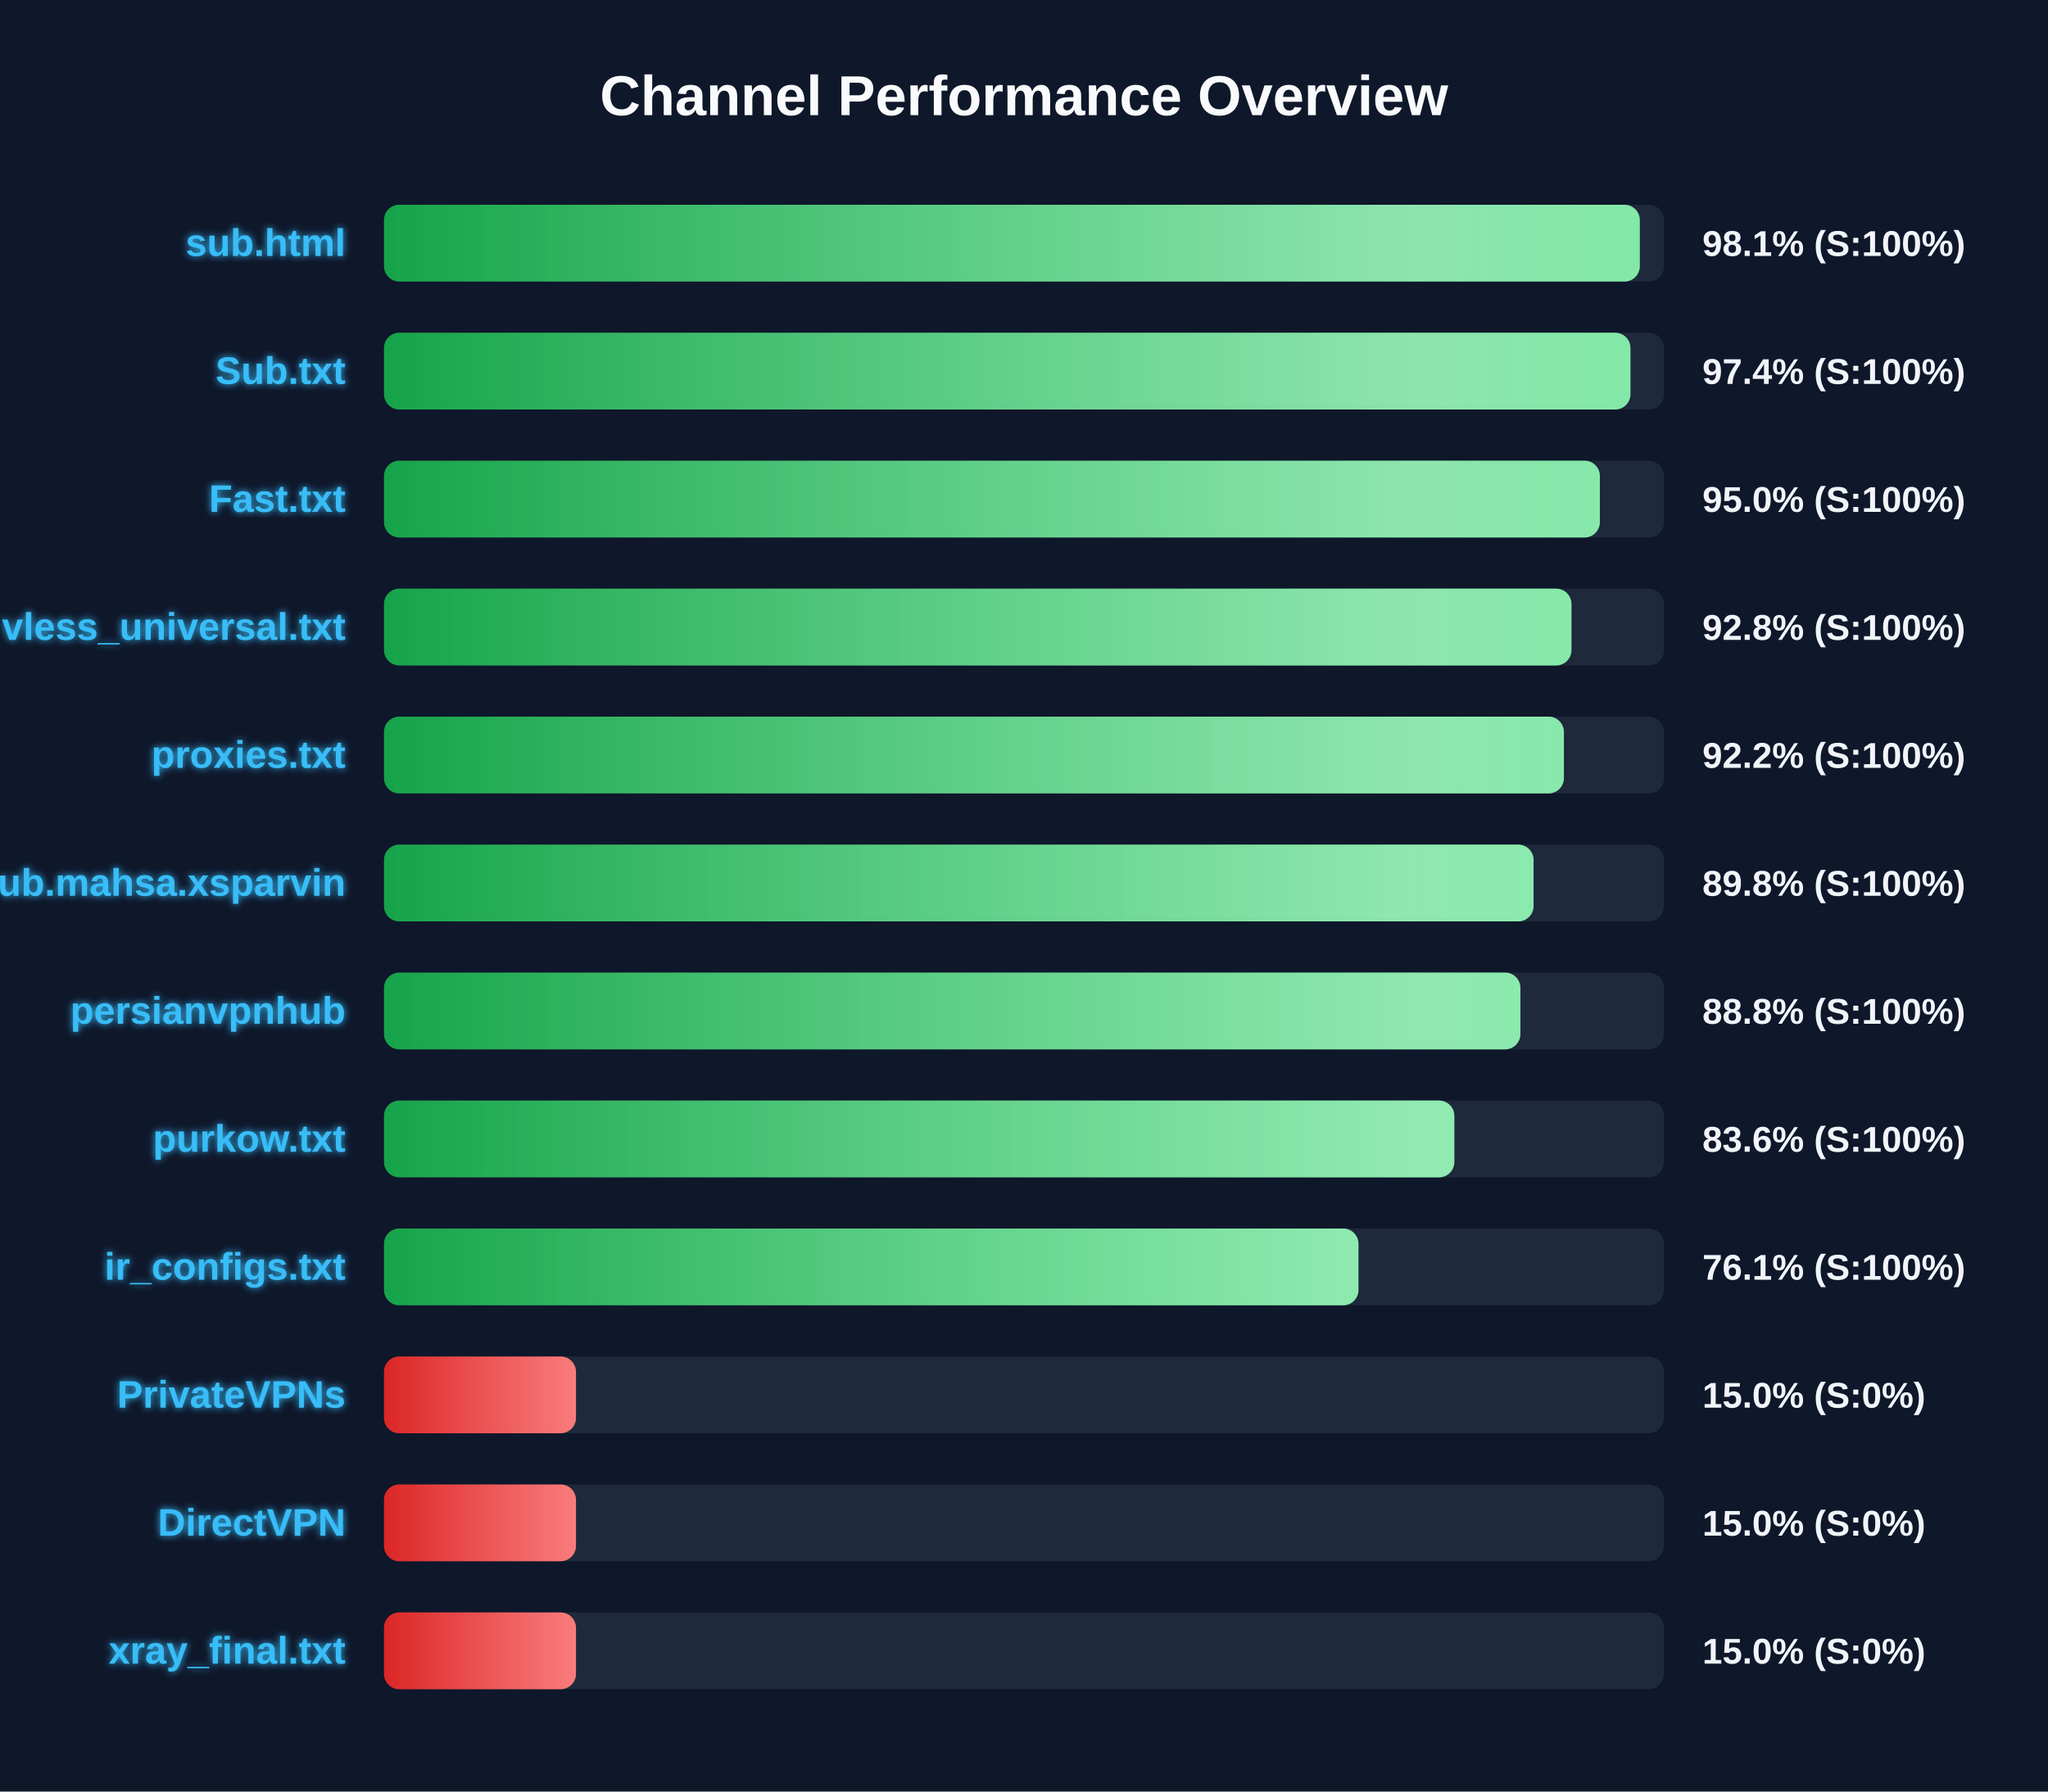
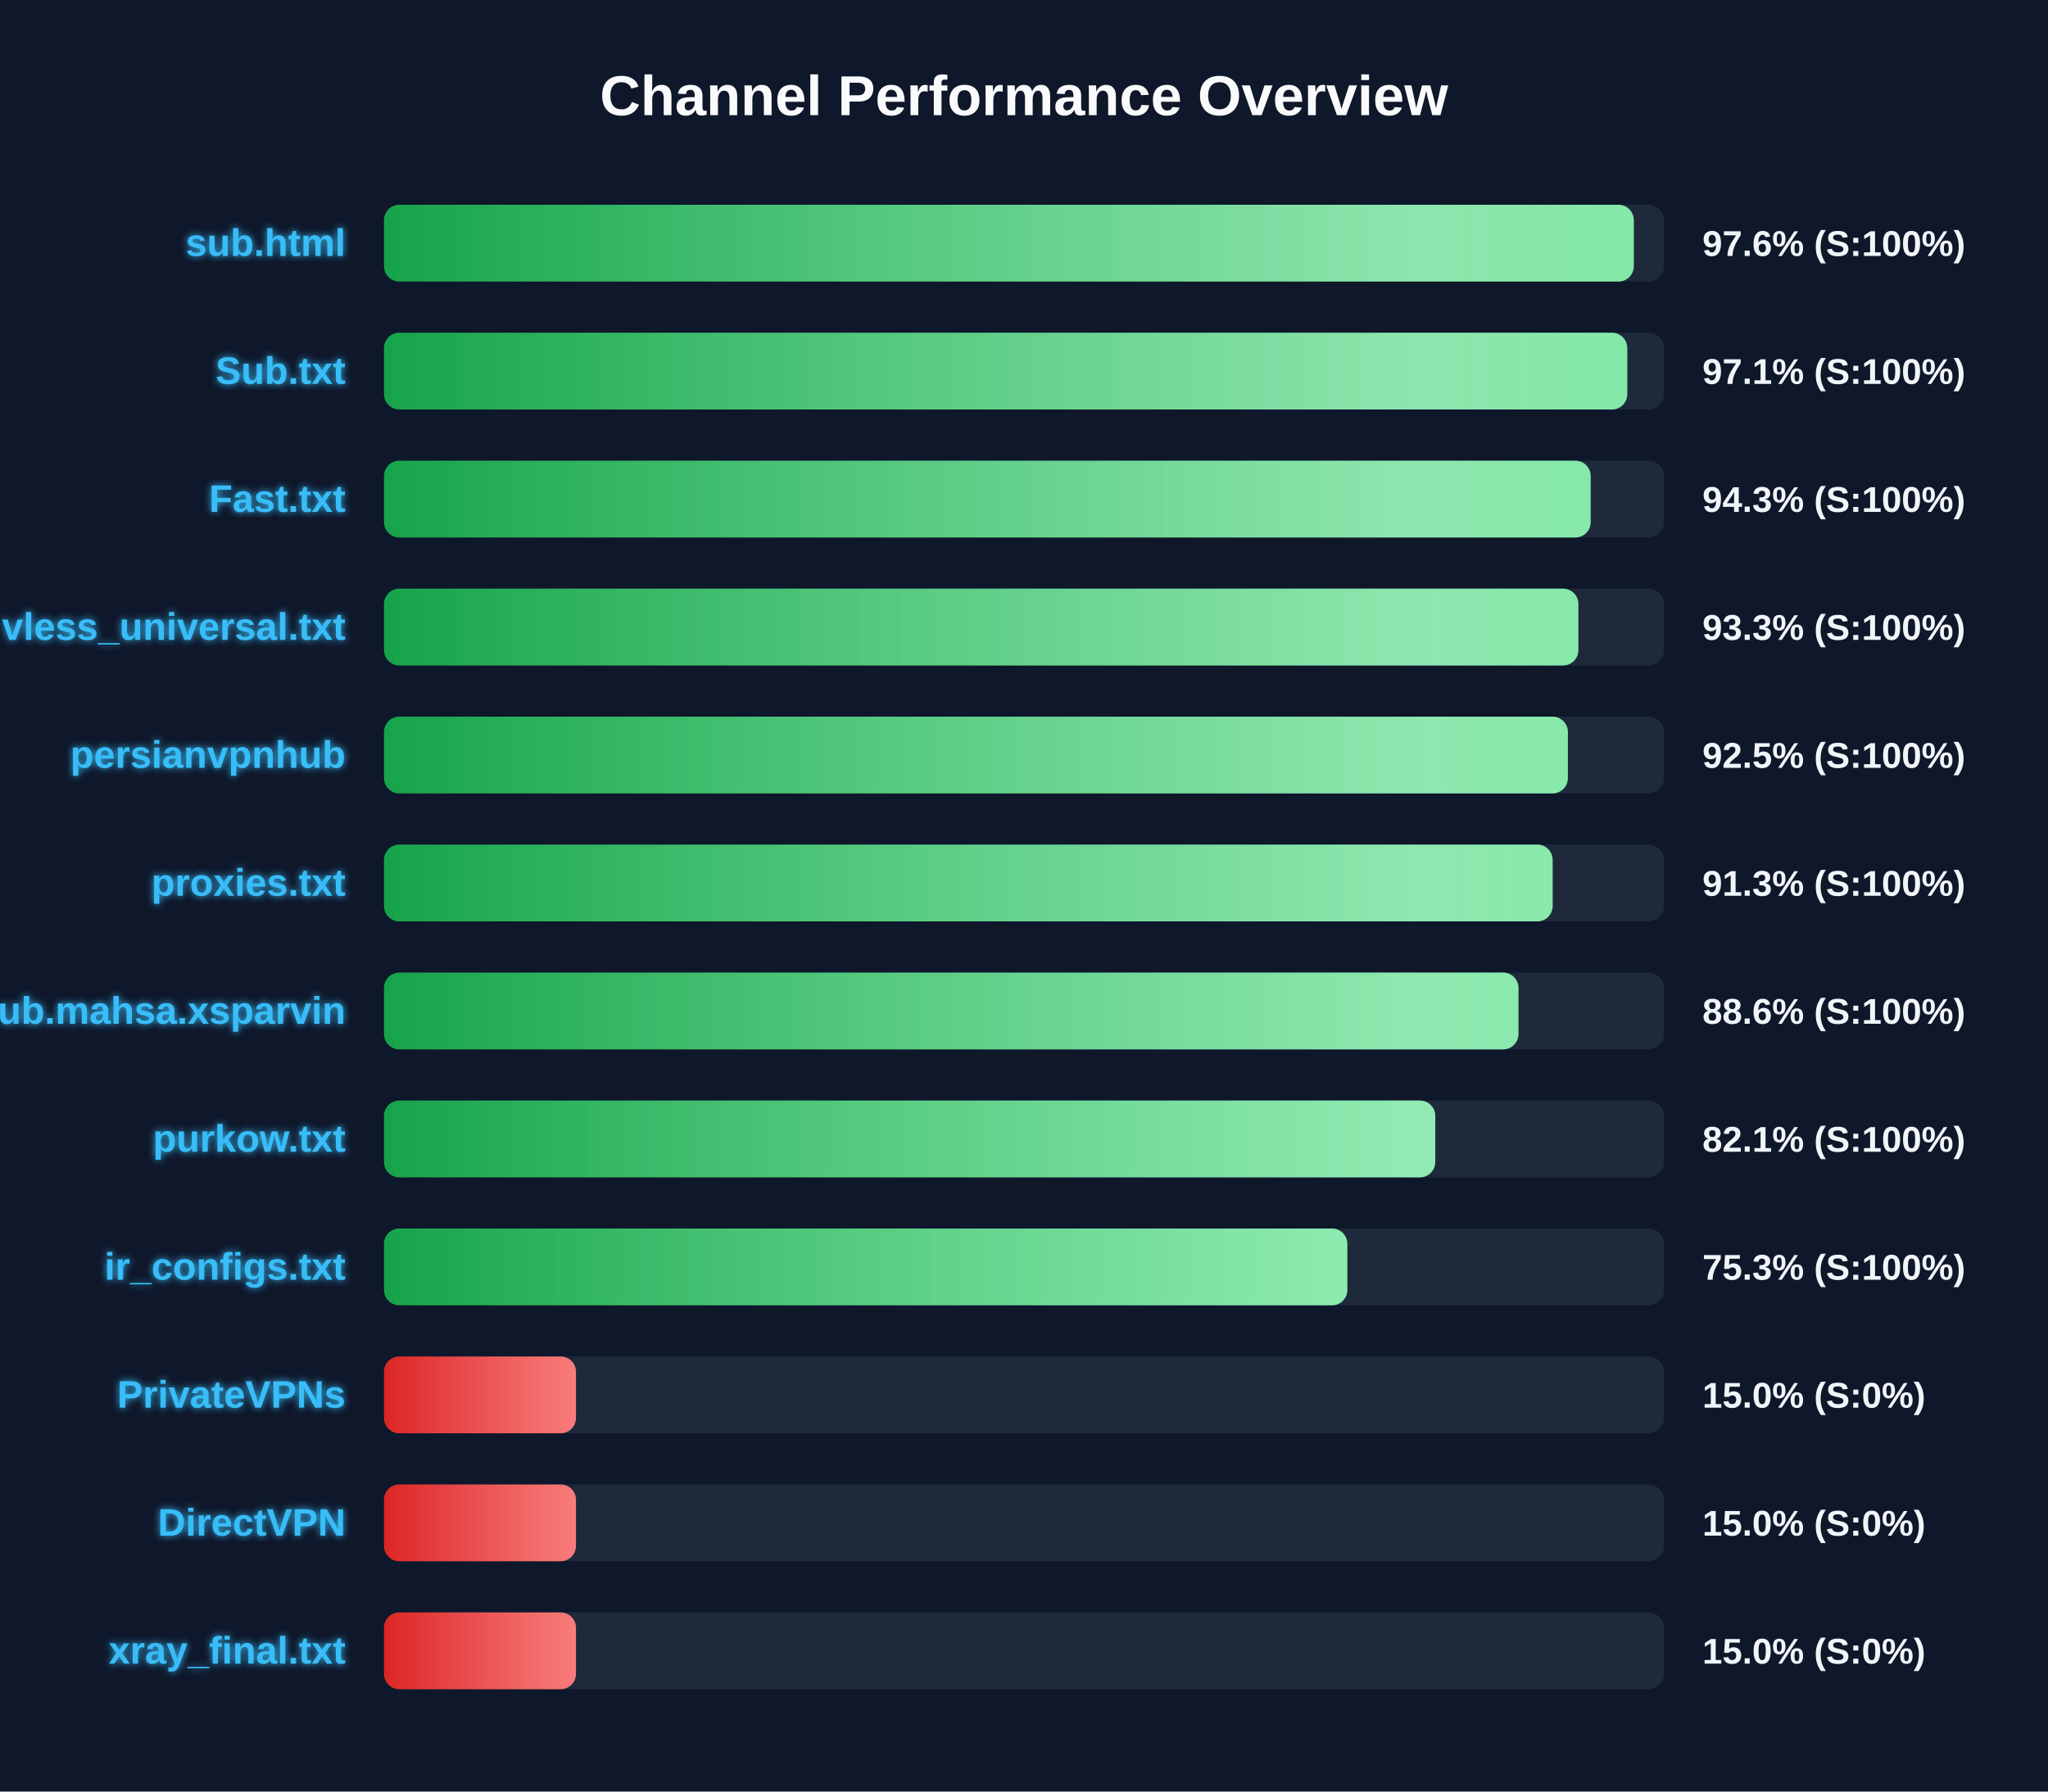
<svg xmlns="http://www.w3.org/2000/svg" width="800" height="700" version="1.1">
  <defs>
    <linearGradient id="grad-green" x1="0%" y1="0%" x2="100%" y2="0%">
      <stop offset="0%" stop-color="#16a34a" />
      <stop offset="100%" stop-color="#4ade80" />
    </linearGradient>
    <linearGradient id="grad-yellow" x1="0%" y1="0%" x2="100%" y2="0%">
      <stop offset="0%" stop-color="#ca8a04" />
      <stop offset="100%" stop-color="#fde047" />
    </linearGradient>
    <linearGradient id="grad-red" x1="0%" y1="0%" x2="100%" y2="0%">
      <stop offset="0%" stop-color="#dc2626" />
      <stop offset="100%" stop-color="#f87171" />
    </linearGradient>
    <linearGradient id="shimmer" x1="0%" y1="0%" x2="100%" y2="0%">
      <stop offset="0%" stop-color="rgba(255,255,255,0)" />
      <stop offset="50%" stop-color="rgba(255,255,255,0.4)" />
      <stop offset="100%" stop-color="rgba(255,255,255,0)" />
    </linearGradient>
    <filter id="glow" x="-20%" y="-20%" width="140%" height="140%">
      <feGaussianBlur stdDeviation="1.5" result="blur" />
      <feComposite in="SourceGraphic" in2="blur" operator="over" />
    </filter>
  </defs>
  <style>
        .bg-rect { fill: #0f172a; }
        .title { font: bold 22px 'Segoe UI', Arial, sans-serif; fill: #f8fafc; }
        .row { font: bold 15px 'Segoe UI', Arial, sans-serif; fill: #38bdf8; filter: url(#glow); }
        .score { font: bold 14px 'Segoe UI', Arial, sans-serif; fill: #f1f5f9; }
        @keyframes shimmer-anim {
            0% { transform: translateX(-100%); }
            100% { transform: translateX(200%); }
        }
        .shimmer-rect {
            animation: shimmer-anim 2.5s infinite linear;
        }
    </style>
  <rect width="100%" height="100%" class="bg-rect" />
  <text x="400" y="45" text-anchor="middle" class="title">Channel Performance Overview</text>
  <rect x="150" y="80" width="500" height="30" fill="#1e293b" rx="6" />
  <clipPath id="clip-0">
-     <rect x="150" y="80" width="490.55" height="30" rx="6" />
+     <rect x="150" y="80" width="488.2" height="30" rx="6" />
  </clipPath>
-   <rect x="150" y="80" width="490.55" height="30" fill="url(#grad-green)" rx="6" />
+   <rect x="150" y="80" width="488.2" height="30" fill="url(#grad-green)" rx="6" />
  <g clip-path="url(#clip-0)">
    <rect x="150" y="80" width="100%" height="30" fill="url(#shimmer)" class="shimmer-rect" />
  </g>
  <text x="135" y="100" text-anchor="end" class="row">sub.html</text>
-   <text x="665" y="100" text-anchor="start" class="score">98.1% (S:100%)</text>
+   <text x="665" y="100" text-anchor="start" class="score">97.6% (S:100%)</text>
  <rect x="150" y="130" width="500" height="30" fill="#1e293b" rx="6" />
  <clipPath id="clip-1">
-     <rect x="150" y="130" width="486.9" height="30" rx="6" />
+     <rect x="150" y="130" width="485.65" height="30" rx="6" />
  </clipPath>
-   <rect x="150" y="130" width="486.9" height="30" fill="url(#grad-green)" rx="6" />
+   <rect x="150" y="130" width="485.65" height="30" fill="url(#grad-green)" rx="6" />
  <g clip-path="url(#clip-1)">
    <rect x="150" y="130" width="100%" height="30" fill="url(#shimmer)" class="shimmer-rect" />
  </g>
  <text x="135" y="150" text-anchor="end" class="row">Sub.txt</text>
-   <text x="665" y="150" text-anchor="start" class="score">97.4% (S:100%)</text>
+   <text x="665" y="150" text-anchor="start" class="score">97.1% (S:100%)</text>
  <rect x="150" y="180" width="500" height="30" fill="#1e293b" rx="6" />
  <clipPath id="clip-2">
-     <rect x="150" y="180" width="474.95" height="30" rx="6" />
+     <rect x="150" y="180" width="471.35" height="30" rx="6" />
  </clipPath>
-   <rect x="150" y="180" width="474.95" height="30" fill="url(#grad-green)" rx="6" />
+   <rect x="150" y="180" width="471.35" height="30" fill="url(#grad-green)" rx="6" />
  <g clip-path="url(#clip-2)">
    <rect x="150" y="180" width="100%" height="30" fill="url(#shimmer)" class="shimmer-rect" />
  </g>
  <text x="135" y="200" text-anchor="end" class="row">Fast.txt</text>
-   <text x="665" y="200" text-anchor="start" class="score">95.0% (S:100%)</text>
+   <text x="665" y="200" text-anchor="start" class="score">94.3% (S:100%)</text>
  <rect x="150" y="230" width="500" height="30" fill="#1e293b" rx="6" />
  <clipPath id="clip-3">
-     <rect x="150" y="230" width="463.85" height="30" rx="6" />
+     <rect x="150" y="230" width="466.55" height="30" rx="6" />
  </clipPath>
-   <rect x="150" y="230" width="463.85" height="30" fill="url(#grad-green)" rx="6" />
+   <rect x="150" y="230" width="466.55" height="30" fill="url(#grad-green)" rx="6" />
  <g clip-path="url(#clip-3)">
    <rect x="150" y="230" width="100%" height="30" fill="url(#shimmer)" class="shimmer-rect" />
  </g>
  <text x="135" y="250" text-anchor="end" class="row">vless_universal.txt</text>
-   <text x="665" y="250" text-anchor="start" class="score">92.8% (S:100%)</text>
+   <text x="665" y="250" text-anchor="start" class="score">93.3% (S:100%)</text>
  <rect x="150" y="280" width="500" height="30" fill="#1e293b" rx="6" />
  <clipPath id="clip-4">
-     <rect x="150" y="280" width="460.9" height="30" rx="6" />
+     <rect x="150" y="280" width="462.45" height="30" rx="6" />
  </clipPath>
-   <rect x="150" y="280" width="460.9" height="30" fill="url(#grad-green)" rx="6" />
+   <rect x="150" y="280" width="462.45" height="30" fill="url(#grad-green)" rx="6" />
  <g clip-path="url(#clip-4)">
    <rect x="150" y="280" width="100%" height="30" fill="url(#shimmer)" class="shimmer-rect" />
  </g>
-   <text x="135" y="300" text-anchor="end" class="row">proxies.txt</text>
-   <text x="665" y="300" text-anchor="start" class="score">92.2% (S:100%)</text>
+   <text x="135" y="300" text-anchor="end" class="row">persianvpnhub</text>
+   <text x="665" y="300" text-anchor="start" class="score">92.5% (S:100%)</text>
  <rect x="150" y="330" width="500" height="30" fill="#1e293b" rx="6" />
  <clipPath id="clip-5">
-     <rect x="150" y="330" width="449.05" height="30" rx="6" />
+     <rect x="150" y="330" width="456.5" height="30" rx="6" />
  </clipPath>
-   <rect x="150" y="330" width="449.05" height="30" fill="url(#grad-green)" rx="6" />
+   <rect x="150" y="330" width="456.5" height="30" fill="url(#grad-green)" rx="6" />
  <g clip-path="url(#clip-5)">
    <rect x="150" y="330" width="100%" height="30" fill="url(#shimmer)" class="shimmer-rect" />
  </g>
-   <text x="135" y="350" text-anchor="end" class="row">Sub.mahsa.xsparvin</text>
-   <text x="665" y="350" text-anchor="start" class="score">89.8% (S:100%)</text>
+   <text x="135" y="350" text-anchor="end" class="row">proxies.txt</text>
+   <text x="665" y="350" text-anchor="start" class="score">91.3% (S:100%)</text>
  <rect x="150" y="380" width="500" height="30" fill="#1e293b" rx="6" />
  <clipPath id="clip-6">
-     <rect x="150" y="380" width="443.9" height="30" rx="6" />
+     <rect x="150" y="380" width="443.15" height="30" rx="6" />
  </clipPath>
-   <rect x="150" y="380" width="443.9" height="30" fill="url(#grad-green)" rx="6" />
+   <rect x="150" y="380" width="443.15" height="30" fill="url(#grad-green)" rx="6" />
  <g clip-path="url(#clip-6)">
    <rect x="150" y="380" width="100%" height="30" fill="url(#shimmer)" class="shimmer-rect" />
  </g>
-   <text x="135" y="400" text-anchor="end" class="row">persianvpnhub</text>
-   <text x="665" y="400" text-anchor="start" class="score">88.8% (S:100%)</text>
+   <text x="135" y="400" text-anchor="end" class="row">Sub.mahsa.xsparvin</text>
+   <text x="665" y="400" text-anchor="start" class="score">88.6% (S:100%)</text>
  <rect x="150" y="430" width="500" height="30" fill="#1e293b" rx="6" />
  <clipPath id="clip-7">
-     <rect x="150" y="430" width="418.1" height="30" rx="6" />
+     <rect x="150" y="430" width="410.65" height="30" rx="6" />
  </clipPath>
-   <rect x="150" y="430" width="418.1" height="30" fill="url(#grad-green)" rx="6" />
+   <rect x="150" y="430" width="410.65" height="30" fill="url(#grad-green)" rx="6" />
  <g clip-path="url(#clip-7)">
    <rect x="150" y="430" width="100%" height="30" fill="url(#shimmer)" class="shimmer-rect" />
  </g>
  <text x="135" y="450" text-anchor="end" class="row">purkow.txt</text>
-   <text x="665" y="450" text-anchor="start" class="score">83.6% (S:100%)</text>
+   <text x="665" y="450" text-anchor="start" class="score">82.1% (S:100%)</text>
  <rect x="150" y="480" width="500" height="30" fill="#1e293b" rx="6" />
  <clipPath id="clip-8">
-     <rect x="150" y="480" width="380.65" height="30" rx="6" />
+     <rect x="150" y="480" width="376.3" height="30" rx="6" />
  </clipPath>
-   <rect x="150" y="480" width="380.65" height="30" fill="url(#grad-green)" rx="6" />
+   <rect x="150" y="480" width="376.3" height="30" fill="url(#grad-green)" rx="6" />
  <g clip-path="url(#clip-8)">
    <rect x="150" y="480" width="100%" height="30" fill="url(#shimmer)" class="shimmer-rect" />
  </g>
  <text x="135" y="500" text-anchor="end" class="row">ir_configs.txt</text>
-   <text x="665" y="500" text-anchor="start" class="score">76.1% (S:100%)</text>
+   <text x="665" y="500" text-anchor="start" class="score">75.3% (S:100%)</text>
  <rect x="150" y="530" width="500" height="30" fill="#1e293b" rx="6" />
  <clipPath id="clip-9">
    <rect x="150" y="530" width="75.0" height="30" rx="6" />
  </clipPath>
  <rect x="150" y="530" width="75.0" height="30" fill="url(#grad-red)" rx="6" />
  <g clip-path="url(#clip-9)">
    <rect x="150" y="530" width="100%" height="30" fill="url(#shimmer)" class="shimmer-rect" />
  </g>
  <text x="135" y="550" text-anchor="end" class="row">PrivateVPNs</text>
  <text x="665" y="550" text-anchor="start" class="score">15.0% (S:0%)</text>
  <rect x="150" y="580" width="500" height="30" fill="#1e293b" rx="6" />
  <clipPath id="clip-10">
    <rect x="150" y="580" width="75.0" height="30" rx="6" />
  </clipPath>
  <rect x="150" y="580" width="75.0" height="30" fill="url(#grad-red)" rx="6" />
  <g clip-path="url(#clip-10)">
    <rect x="150" y="580" width="100%" height="30" fill="url(#shimmer)" class="shimmer-rect" />
  </g>
  <text x="135" y="600" text-anchor="end" class="row">DirectVPN</text>
  <text x="665" y="600" text-anchor="start" class="score">15.0% (S:0%)</text>
  <rect x="150" y="630" width="500" height="30" fill="#1e293b" rx="6" />
  <clipPath id="clip-11">
    <rect x="150" y="630" width="75.0" height="30" rx="6" />
  </clipPath>
  <rect x="150" y="630" width="75.0" height="30" fill="url(#grad-red)" rx="6" />
  <g clip-path="url(#clip-11)">
    <rect x="150" y="630" width="100%" height="30" fill="url(#shimmer)" class="shimmer-rect" />
  </g>
  <text x="135" y="650" text-anchor="end" class="row">xray_final.txt</text>
  <text x="665" y="650" text-anchor="start" class="score">15.0% (S:0%)</text>
</svg>
